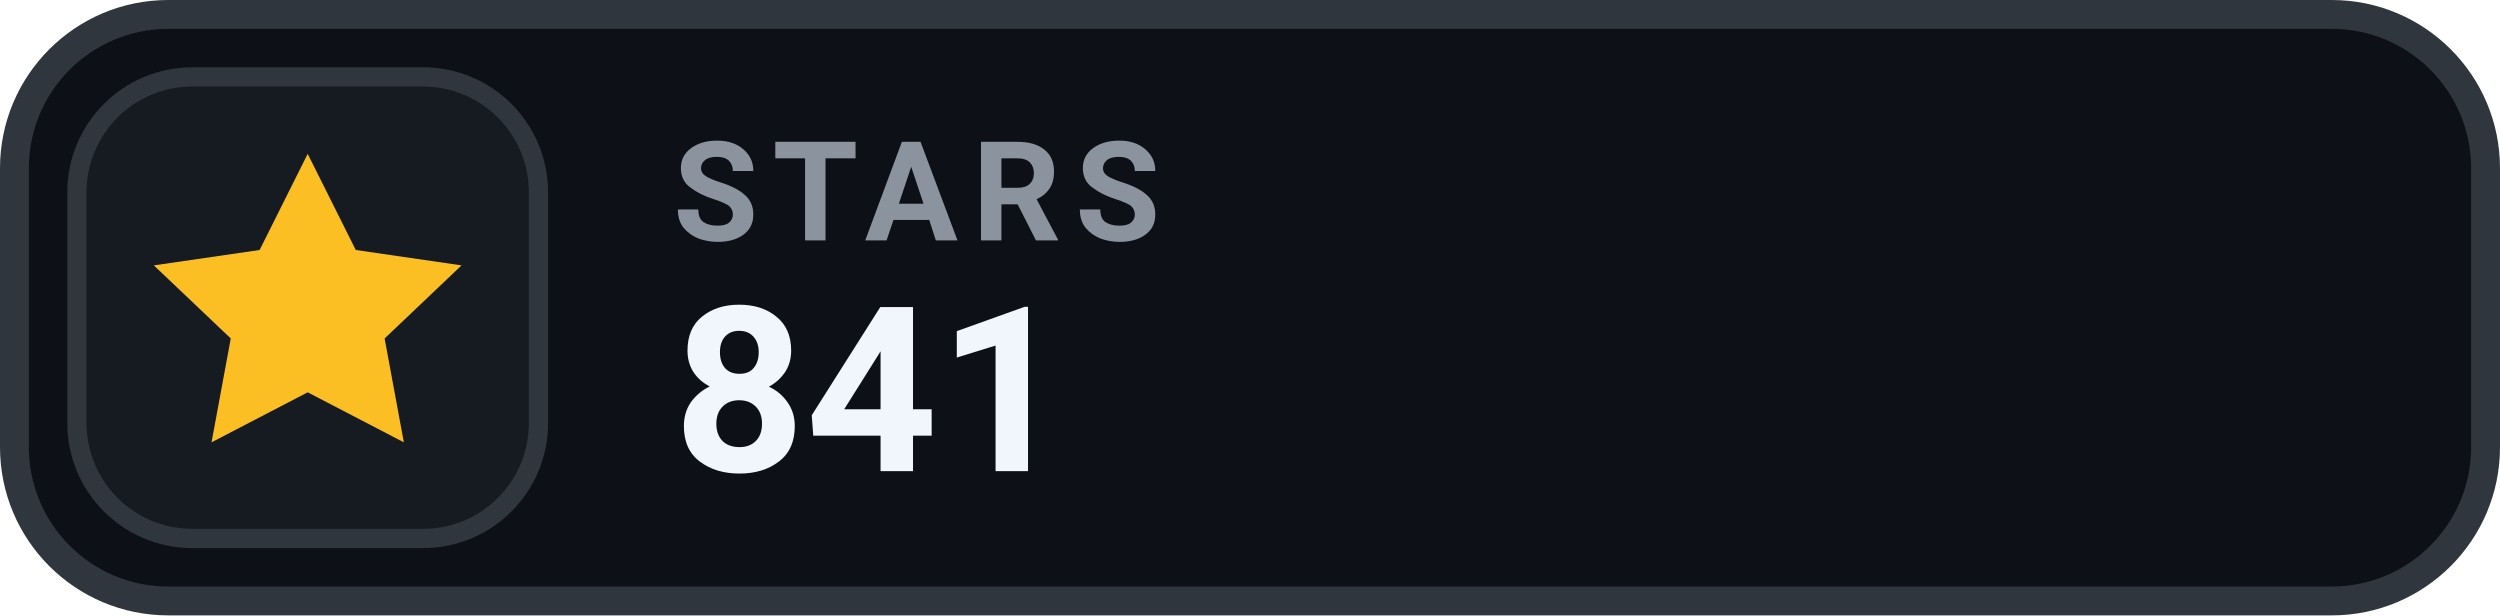
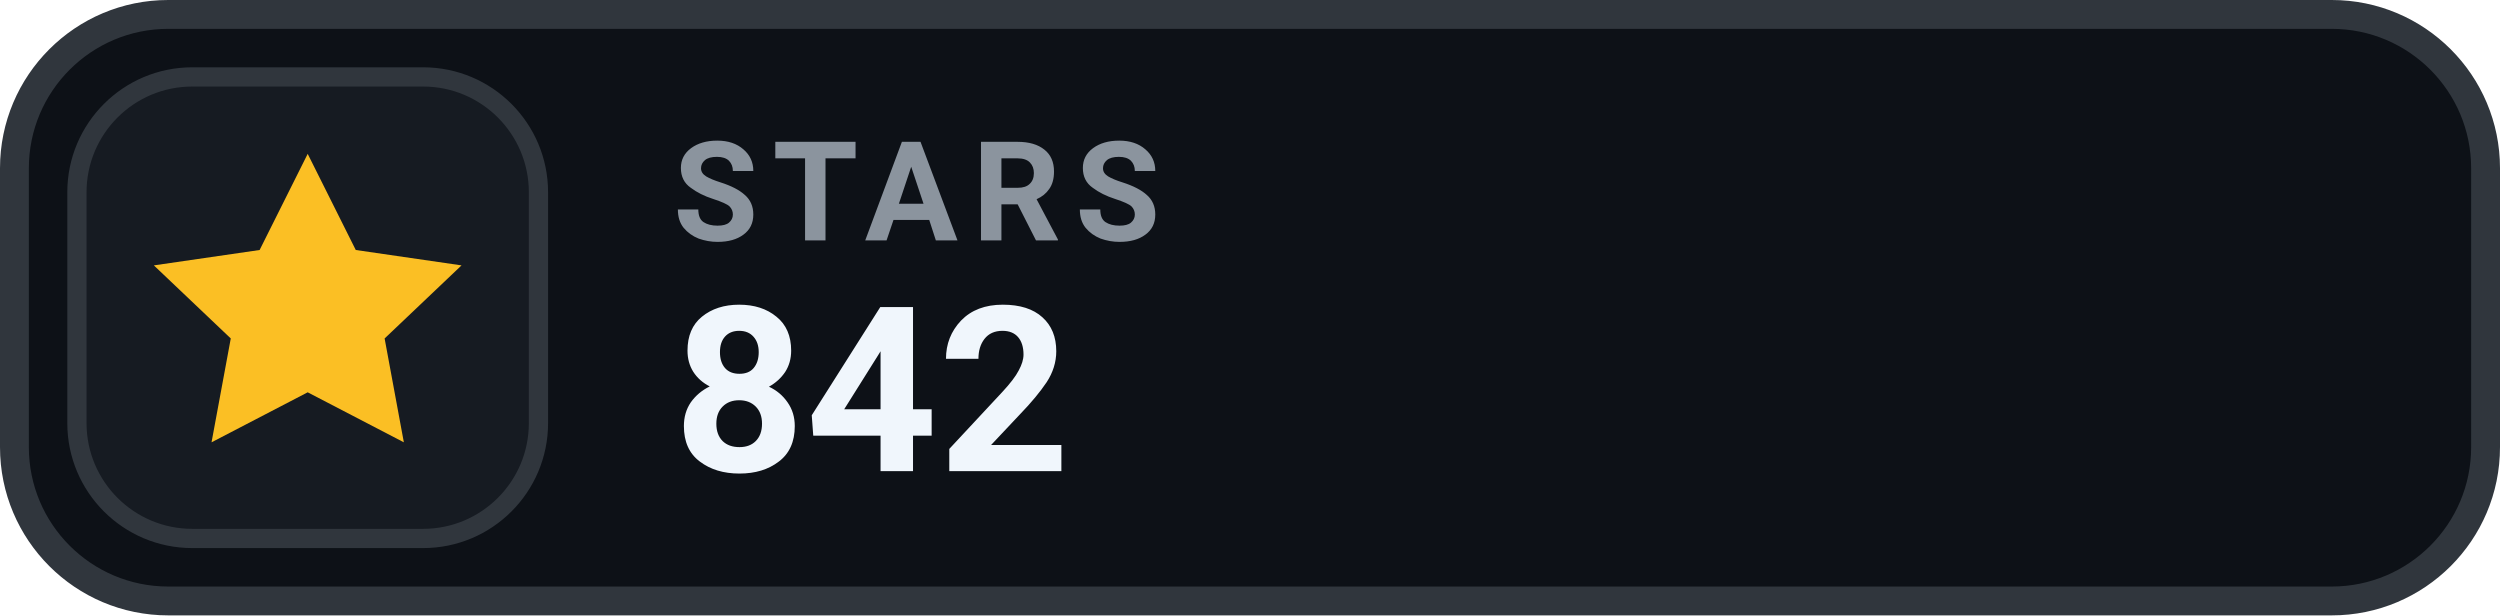
- <svg xmlns="http://www.w3.org/2000/svg" width="130" height="32" viewBox="0 0 130 32" role="img" aria-label="STARS 841">
+ <svg xmlns="http://www.w3.org/2000/svg" width="130" height="32" viewBox="0 0 130 32" role="img" aria-label="STARS 842">
  <rect x=".75" y=".75" width="128.5" height="30.5" rx="8" fill="#0D1117" stroke="#30363D" stroke-width="1.5" />
  <rect x="4" y="4" width="24" height="24" rx="6" fill="#161B22" stroke="#30363D" stroke-width="1" />
  <g transform="translate(16 16)" style="color:#FBBF24;">
    <path d="M0 -8 l2.5 5 5.5 .8 -4 3.8 1 5.4 -5 -2.6 -5 2.6 1 -5.4 -4 -3.8 5.5 -.8 Z" fill="currentColor" />
  </g>
  <text x="35" y="12.5" fill="#8B949E" font-family="-apple-system,BlinkMacSystemFont,'Segoe UI',Roboto,Helvetica,Arial,sans-serif" font-size="7.2" font-weight="700" letter-spacing=".75">STARS</text>
-   <text x="35" y="24.5" fill="#F0F6FC" font-family="-apple-system,BlinkMacSystemFont,'Segoe UI',Roboto,Helvetica,Arial,sans-serif" font-size="12" font-weight="700">841</text>
+   <text x="35" y="24.5" fill="#F0F6FC" font-family="-apple-system,BlinkMacSystemFont,'Segoe UI',Roboto,Helvetica,Arial,sans-serif" font-size="12" font-weight="700">842</text>
</svg>
